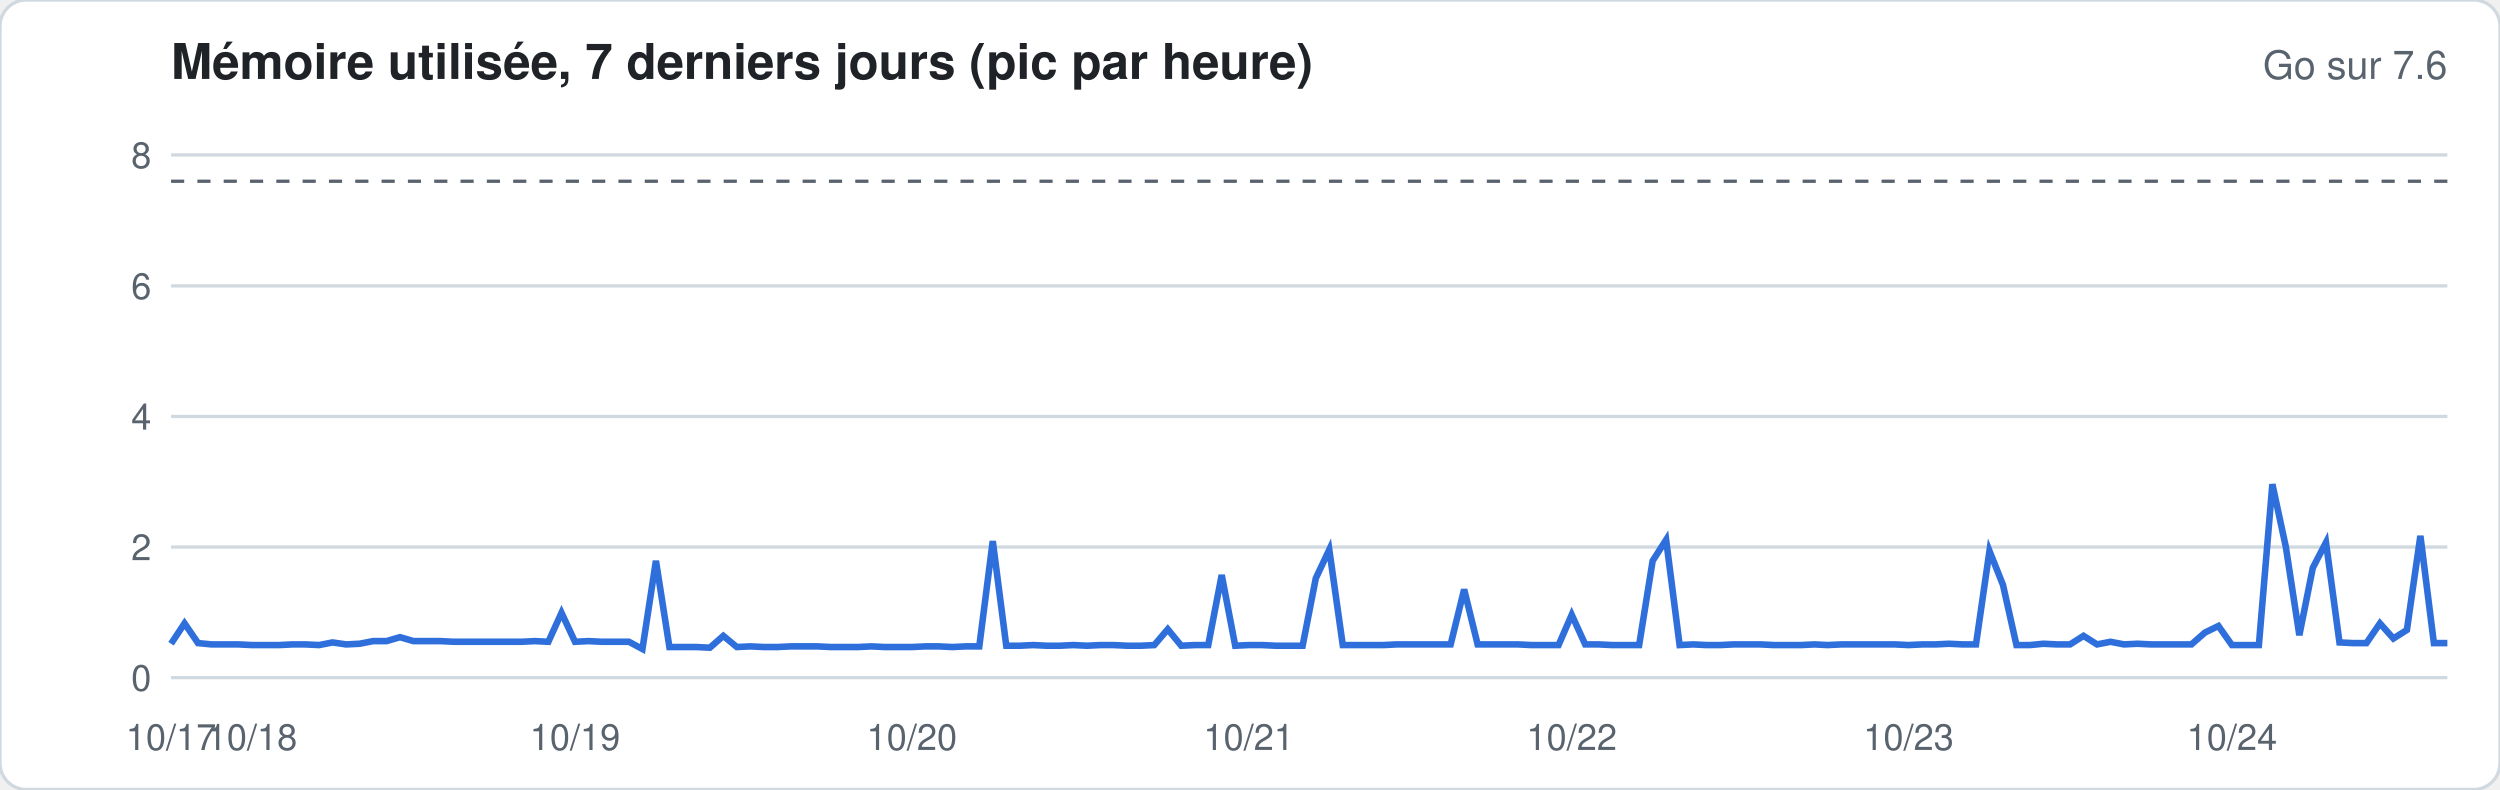
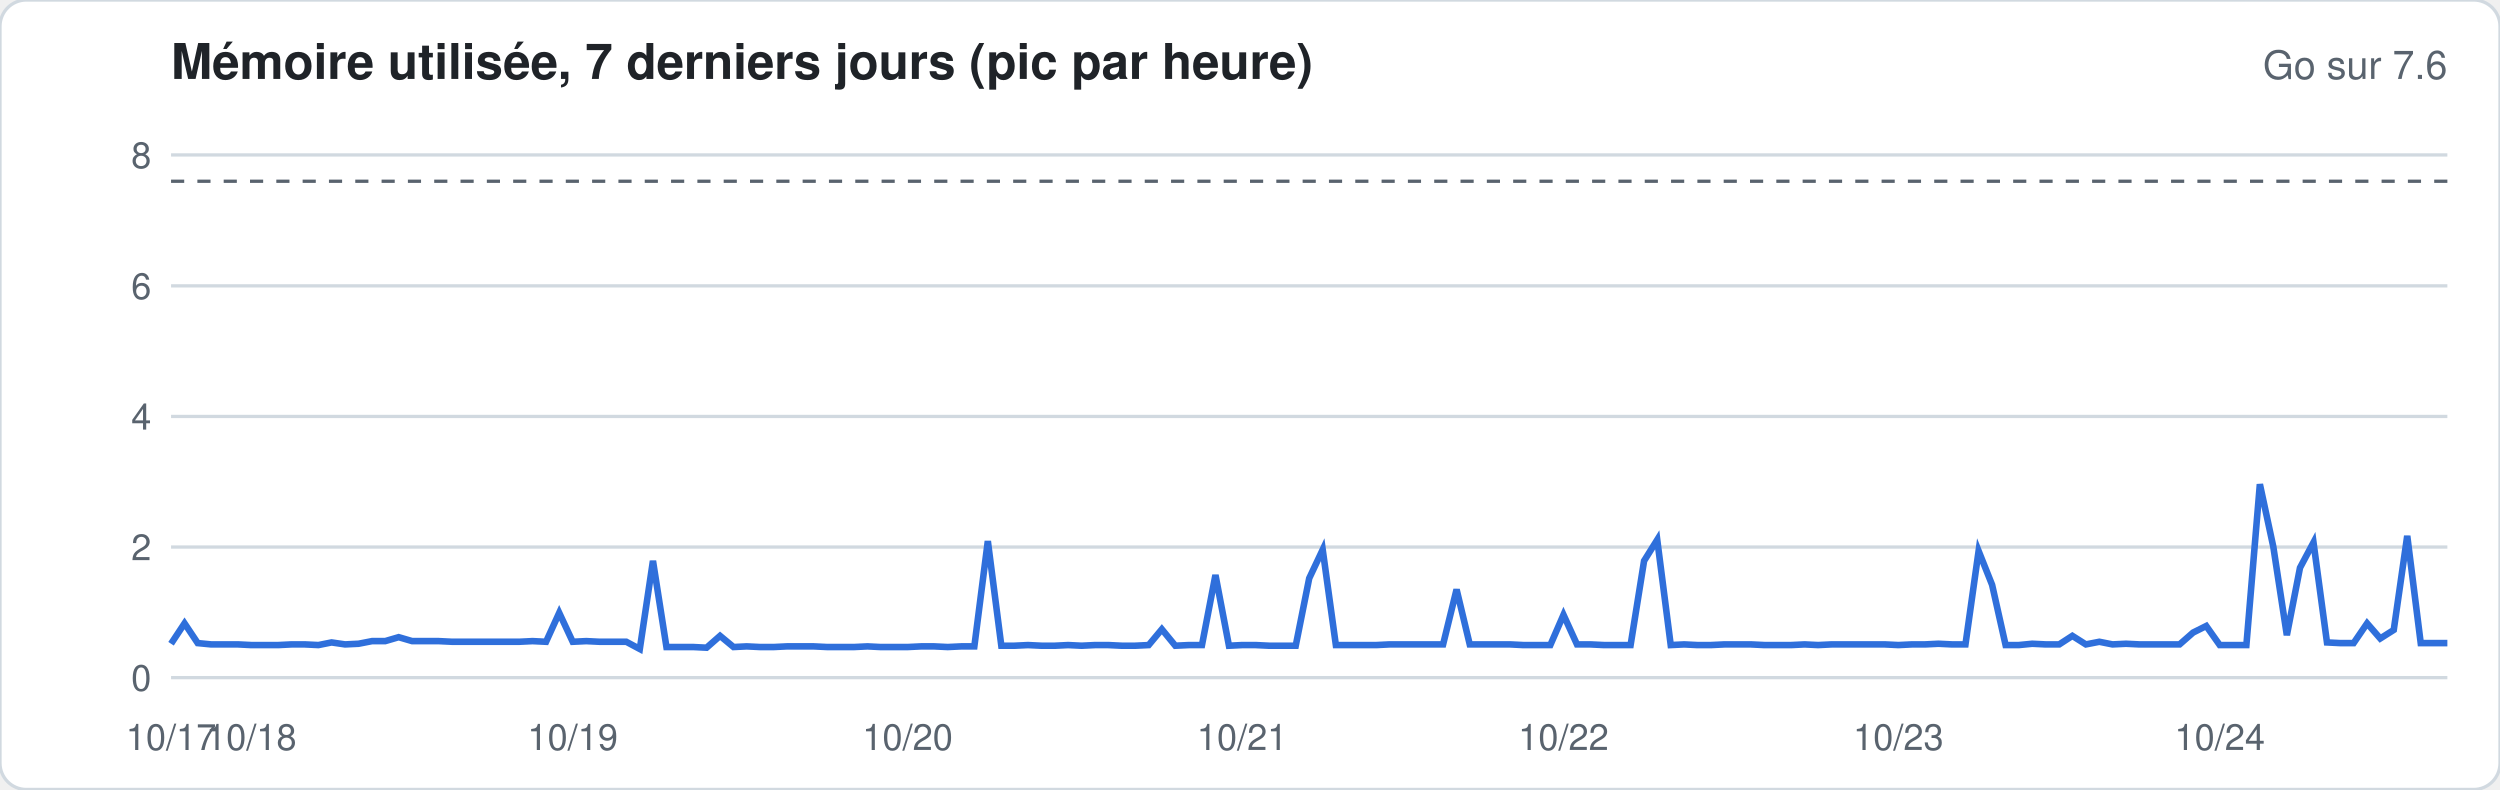
<svg xmlns="http://www.w3.org/2000/svg" width="760" height="240" viewBox="0 0 760 240" font-family="-apple-system,Segoe UI,Helvetica,Arial,sans-serif">
  <rect width="760" height="240" rx="8" fill="#ffffff" stroke="#d1d9e0" />
  <text x="52" y="24" font-size="15" font-weight="600" fill="#1f2328">Mémoire utilisée, 7 derniers jours (pic par heure)</text>
  <text x="744" y="24" font-size="12" fill="#59636e" text-anchor="end">Go sur 7.6</text>
  <line x1="52" x2="744" y1="206.0" y2="206.0" stroke="#d1d9e0" stroke-width="1" />
  <text x="46" y="210.0" font-size="11" fill="#59636e" text-anchor="end">0</text>
  <line x1="52" x2="744" y1="166.3" y2="166.3" stroke="#d1d9e0" stroke-width="1" />
  <text x="46" y="170.3" font-size="11" fill="#59636e" text-anchor="end">2</text>
  <line x1="52" x2="744" y1="126.6" y2="126.6" stroke="#d1d9e0" stroke-width="1" />
  <text x="46" y="130.6" font-size="11" fill="#59636e" text-anchor="end">4</text>
  <line x1="52" x2="744" y1="86.9" y2="86.9" stroke="#d1d9e0" stroke-width="1" />
  <text x="46" y="90.9" font-size="11" fill="#59636e" text-anchor="end">6</text>
  <line x1="52" x2="744" y1="47.1" y2="47.1" stroke="#d1d9e0" stroke-width="1" />
  <text x="46" y="51.1" font-size="11" fill="#59636e" text-anchor="end">8</text>
  <line x1="52" x2="744" y1="55.1" y2="55.1" stroke="#59636e" stroke-dasharray="4 4" />
-   <polyline fill="none" stroke="#2f6fdb" stroke-width="2" points="52.0,195.7 56.1,189.5 60.2,195.5 64.3,195.9 68.4,195.9 72.5,195.9 76.6,196.1 80.7,196.1 84.8,196.1 88.9,195.9 92.9,195.9 97.0,196.1 101.1,195.3 105.2,195.9 109.3,195.7 113.4,194.9 117.5,194.9 121.6,193.7 125.7,194.9 129.8,194.9 133.9,194.9 138.0,195.1 142.1,195.1 146.2,195.1 150.3,195.1 154.4,195.1 158.5,195.1 162.6,194.9 166.7,195.1 170.7,186.3 174.8,195.1 178.9,194.9 183.0,195.1 187.1,195.1 191.2,195.1 195.3,197.3 199.4,170.5 203.5,196.7 207.6,196.7 211.7,196.7 215.8,196.9 219.9,193.3 224.0,196.7 228.1,196.5 232.2,196.7 236.3,196.7 240.4,196.5 244.4,196.5 248.5,196.5 252.6,196.7 256.7,196.7 260.8,196.7 264.9,196.5 269.0,196.7 273.1,196.7 277.2,196.7 281.3,196.5 285.4,196.5 289.5,196.7 293.6,196.5 297.7,196.5 301.8,164.5 305.9,196.3 310.0,196.3 314.1,196.1 318.2,196.3 322.2,196.3 326.3,196.1 330.4,196.3 334.5,196.1 338.6,196.1 342.7,196.3 346.8,196.3 350.9,196.1 355.0,191.3 359.1,196.3 363.2,196.1 367.3,196.1 371.4,174.8 375.5,196.3 379.6,196.1 383.7,196.1 387.8,196.3 391.9,196.3 396.0,196.3 400.0,175.8 404.1,167.1 408.2,196.1 412.3,196.1 416.4,196.1 420.5,196.1 424.6,195.9 428.7,195.9 432.8,195.9 436.9,195.9 441.0,195.9 445.1,179.2 449.2,195.9 453.3,195.9 457.4,195.9 461.5,195.9 465.6,196.1 469.7,196.1 473.8,196.1 477.8,186.9 481.9,195.9 486.0,195.9 490.1,196.1 494.2,196.1 498.3,196.1 502.4,170.5 506.5,164.1 510.6,196.1 514.7,195.9 518.8,196.1 522.9,196.1 527.0,195.9 531.1,195.9 535.2,195.9 539.3,196.1 543.4,196.1 547.5,196.1 551.6,195.9 555.6,196.1 559.7,195.9 563.8,195.9 567.9,195.9 572.0,195.9 576.1,195.9 580.2,196.1 584.3,195.9 588.4,195.9 592.5,195.7 596.6,195.9 600.7,195.9 604.8,167.5 608.9,177.8 613.0,196.1 617.1,196.1 621.2,195.7 625.3,195.9 629.3,195.9 633.4,193.3 637.5,195.9 641.6,195.1 645.7,195.9 649.8,195.7 653.9,195.9 658.0,195.9 662.1,195.9 666.2,195.9 670.3,192.3 674.4,190.3 678.5,196.1 682.6,196.1 686.7,196.1 690.8,147.2 694.9,166.3 699.0,193.1 703.1,172.6 707.1,164.9 711.2,195.3 715.3,195.5 719.4,195.5 723.5,189.5 727.6,194.1 731.7,191.5 735.8,162.9 739.9,195.5 744.0,195.5" />
+   <polyline fill="none" stroke="#2f6fdb" stroke-width="2" points="52.0,195.7 56.1,189.5 60.1,195.5 64.2,195.9 68.3,195.9 72.4,195.9 76.4,196.1 80.5,196.1 84.6,196.1 88.6,195.9 92.7,195.9 96.8,196.1 100.8,195.3 104.9,195.9 109.0,195.7 113.1,194.9 117.1,194.9 121.2,193.7 125.3,194.9 129.3,194.9 133.4,194.9 137.5,195.1 141.6,195.1 145.6,195.1 149.7,195.1 153.8,195.1 157.8,195.1 161.9,194.9 166.0,195.1 170.0,186.3 174.1,195.1 178.2,194.9 182.3,195.1 186.3,195.1 190.4,195.1 194.5,197.3 198.5,170.5 202.6,196.7 206.7,196.7 210.8,196.7 214.8,196.9 218.9,193.3 223.0,196.7 227.0,196.5 231.1,196.7 235.2,196.7 239.2,196.5 243.3,196.5 247.4,196.5 251.5,196.7 255.5,196.7 259.6,196.7 263.7,196.5 267.7,196.7 271.8,196.7 275.9,196.7 280.0,196.5 284.0,196.5 288.1,196.7 292.2,196.5 296.2,196.5 300.3,164.5 304.4,196.3 308.4,196.3 312.5,196.1 316.6,196.3 320.7,196.3 324.7,196.1 328.8,196.3 332.9,196.1 336.9,196.1 341.0,196.3 345.1,196.3 349.2,196.1 353.2,191.3 357.3,196.3 361.4,196.1 365.4,196.1 369.5,174.8 373.6,196.3 377.6,196.1 381.7,196.1 385.8,196.3 389.9,196.3 393.9,196.3 398.0,175.8 402.1,167.1 406.1,196.1 410.2,196.1 414.3,196.1 418.4,196.1 422.4,195.9 426.5,195.9 430.6,195.9 434.6,195.9 438.7,195.9 442.8,179.2 446.8,195.9 450.9,195.9 455.0,195.9 459.1,195.9 463.1,196.1 467.2,196.1 471.3,196.1 475.3,186.9 479.4,195.9 483.5,195.9 487.6,196.1 491.6,196.1 495.7,196.1 499.8,170.5 503.8,164.1 507.9,196.1 512.0,195.9 516.0,196.1 520.1,196.1 524.2,195.9 528.3,195.9 532.3,195.9 536.4,196.1 540.5,196.1 544.5,196.1 548.6,195.9 552.7,196.1 556.8,195.9 560.8,195.9 564.9,195.9 569.0,195.9 573.0,195.9 577.1,196.1 581.2,195.9 585.2,195.9 589.3,195.7 593.4,195.9 597.5,195.9 601.5,167.5 605.6,177.8 609.7,196.1 613.7,196.1 617.8,195.7 621.9,195.9 626.0,195.9 630.0,193.3 634.1,195.9 638.2,195.1 642.2,195.9 646.3,195.7 650.4,195.9 654.4,195.9 658.5,195.9 662.6,195.9 666.7,192.3 670.7,190.3 674.8,196.1 678.9,196.1 682.9,196.1 687.0,147.2 691.1,166.3 695.2,193.1 699.2,172.6 703.3,164.9 707.4,195.3 711.4,195.5 715.5,195.5 719.6,189.5 723.6,194.1 727.7,191.5 731.8,162.9 735.9,195.5 739.9,195.5 744.0,195.5" />
  <text x="52.0" y="228" font-size="11" fill="#59636e" text-anchor="middle">10/17</text>
-   <text x="76.6" y="228" font-size="11" fill="#59636e" text-anchor="middle">10/18</text>
-   <text x="174.8" y="228" font-size="11" fill="#59636e" text-anchor="middle">10/19</text>
-   <text x="277.2" y="228" font-size="11" fill="#59636e" text-anchor="middle">10/20</text>
-   <text x="379.6" y="228" font-size="11" fill="#59636e" text-anchor="middle">10/21</text>
-   <text x="477.8" y="228" font-size="11" fill="#59636e" text-anchor="middle">10/22</text>
-   <text x="580.2" y="228" font-size="11" fill="#59636e" text-anchor="middle">10/23</text>
-   <text x="678.5" y="228" font-size="11" fill="#59636e" text-anchor="middle">10/24</text>
+   <text x="76.4" y="228" font-size="11" fill="#59636e" text-anchor="middle">10/18</text>
+   <text x="174.1" y="228" font-size="11" fill="#59636e" text-anchor="middle">10/19</text>
+   <text x="275.9" y="228" font-size="11" fill="#59636e" text-anchor="middle">10/20</text>
+   <text x="377.6" y="228" font-size="11" fill="#59636e" text-anchor="middle">10/21</text>
+   <text x="475.3" y="228" font-size="11" fill="#59636e" text-anchor="middle">10/22</text>
+   <text x="577.1" y="228" font-size="11" fill="#59636e" text-anchor="middle">10/23</text>
+   <text x="674.8" y="228" font-size="11" fill="#59636e" text-anchor="middle">10/24</text>
</svg>
